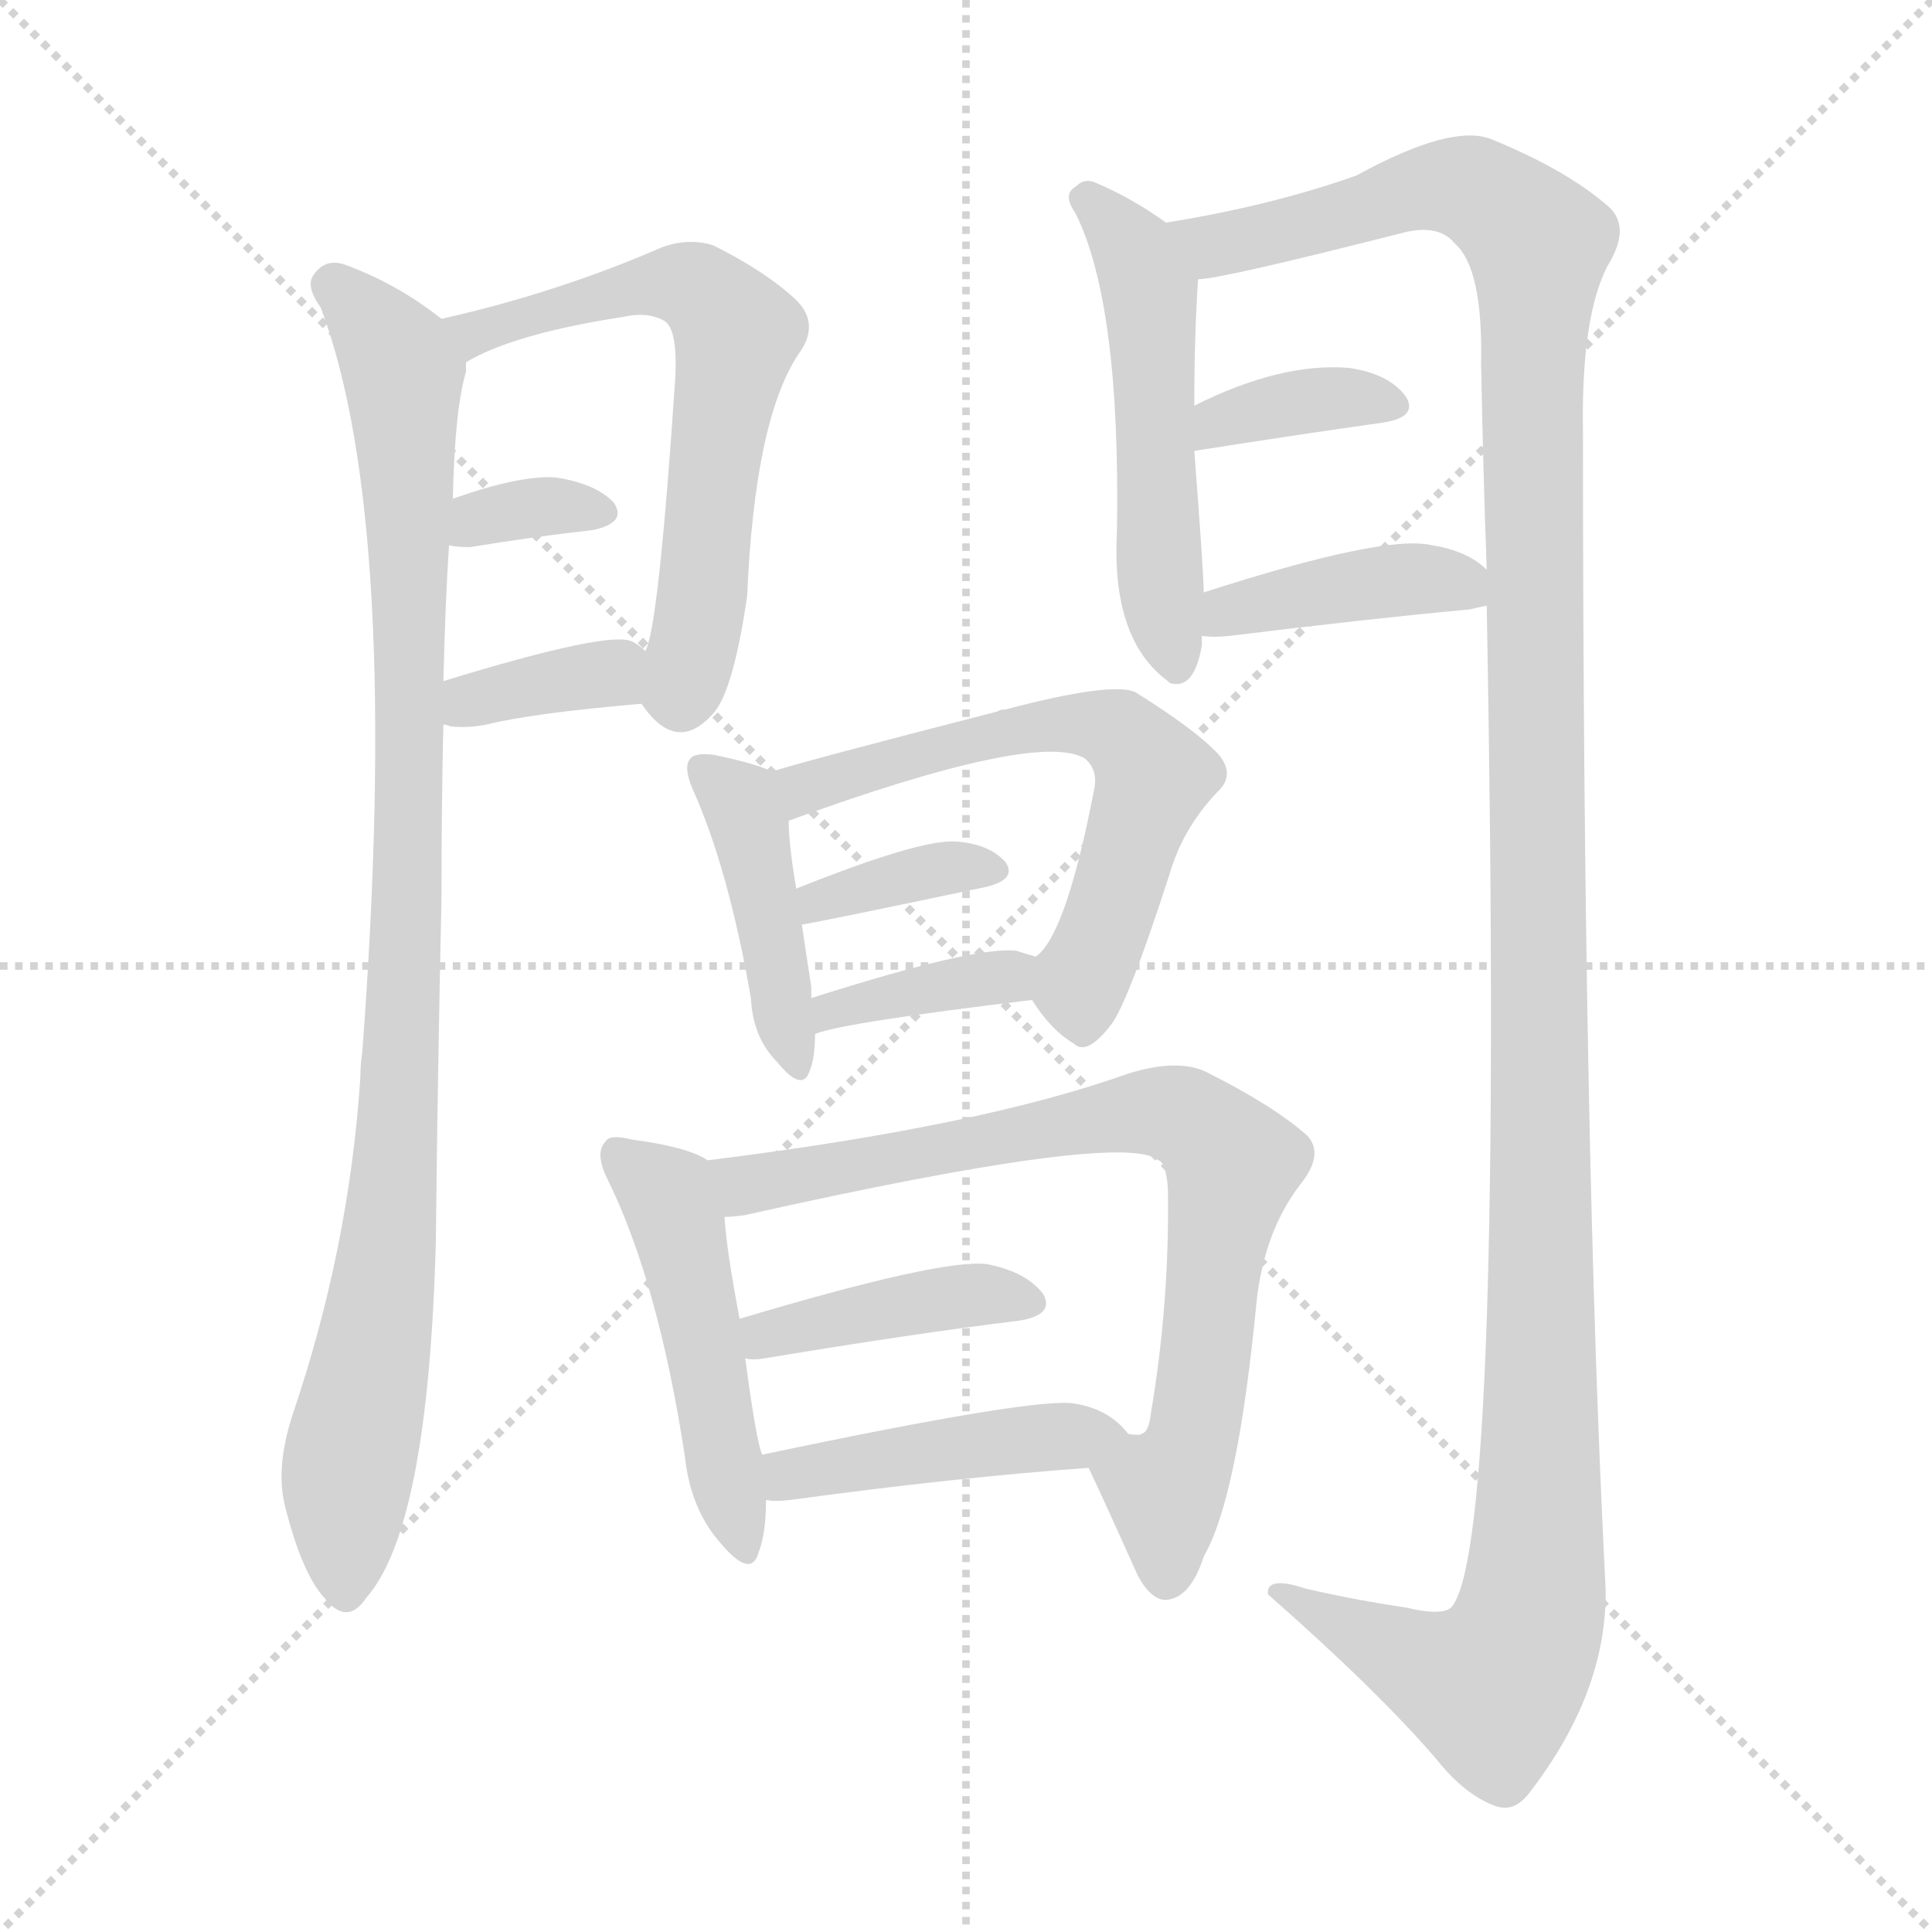
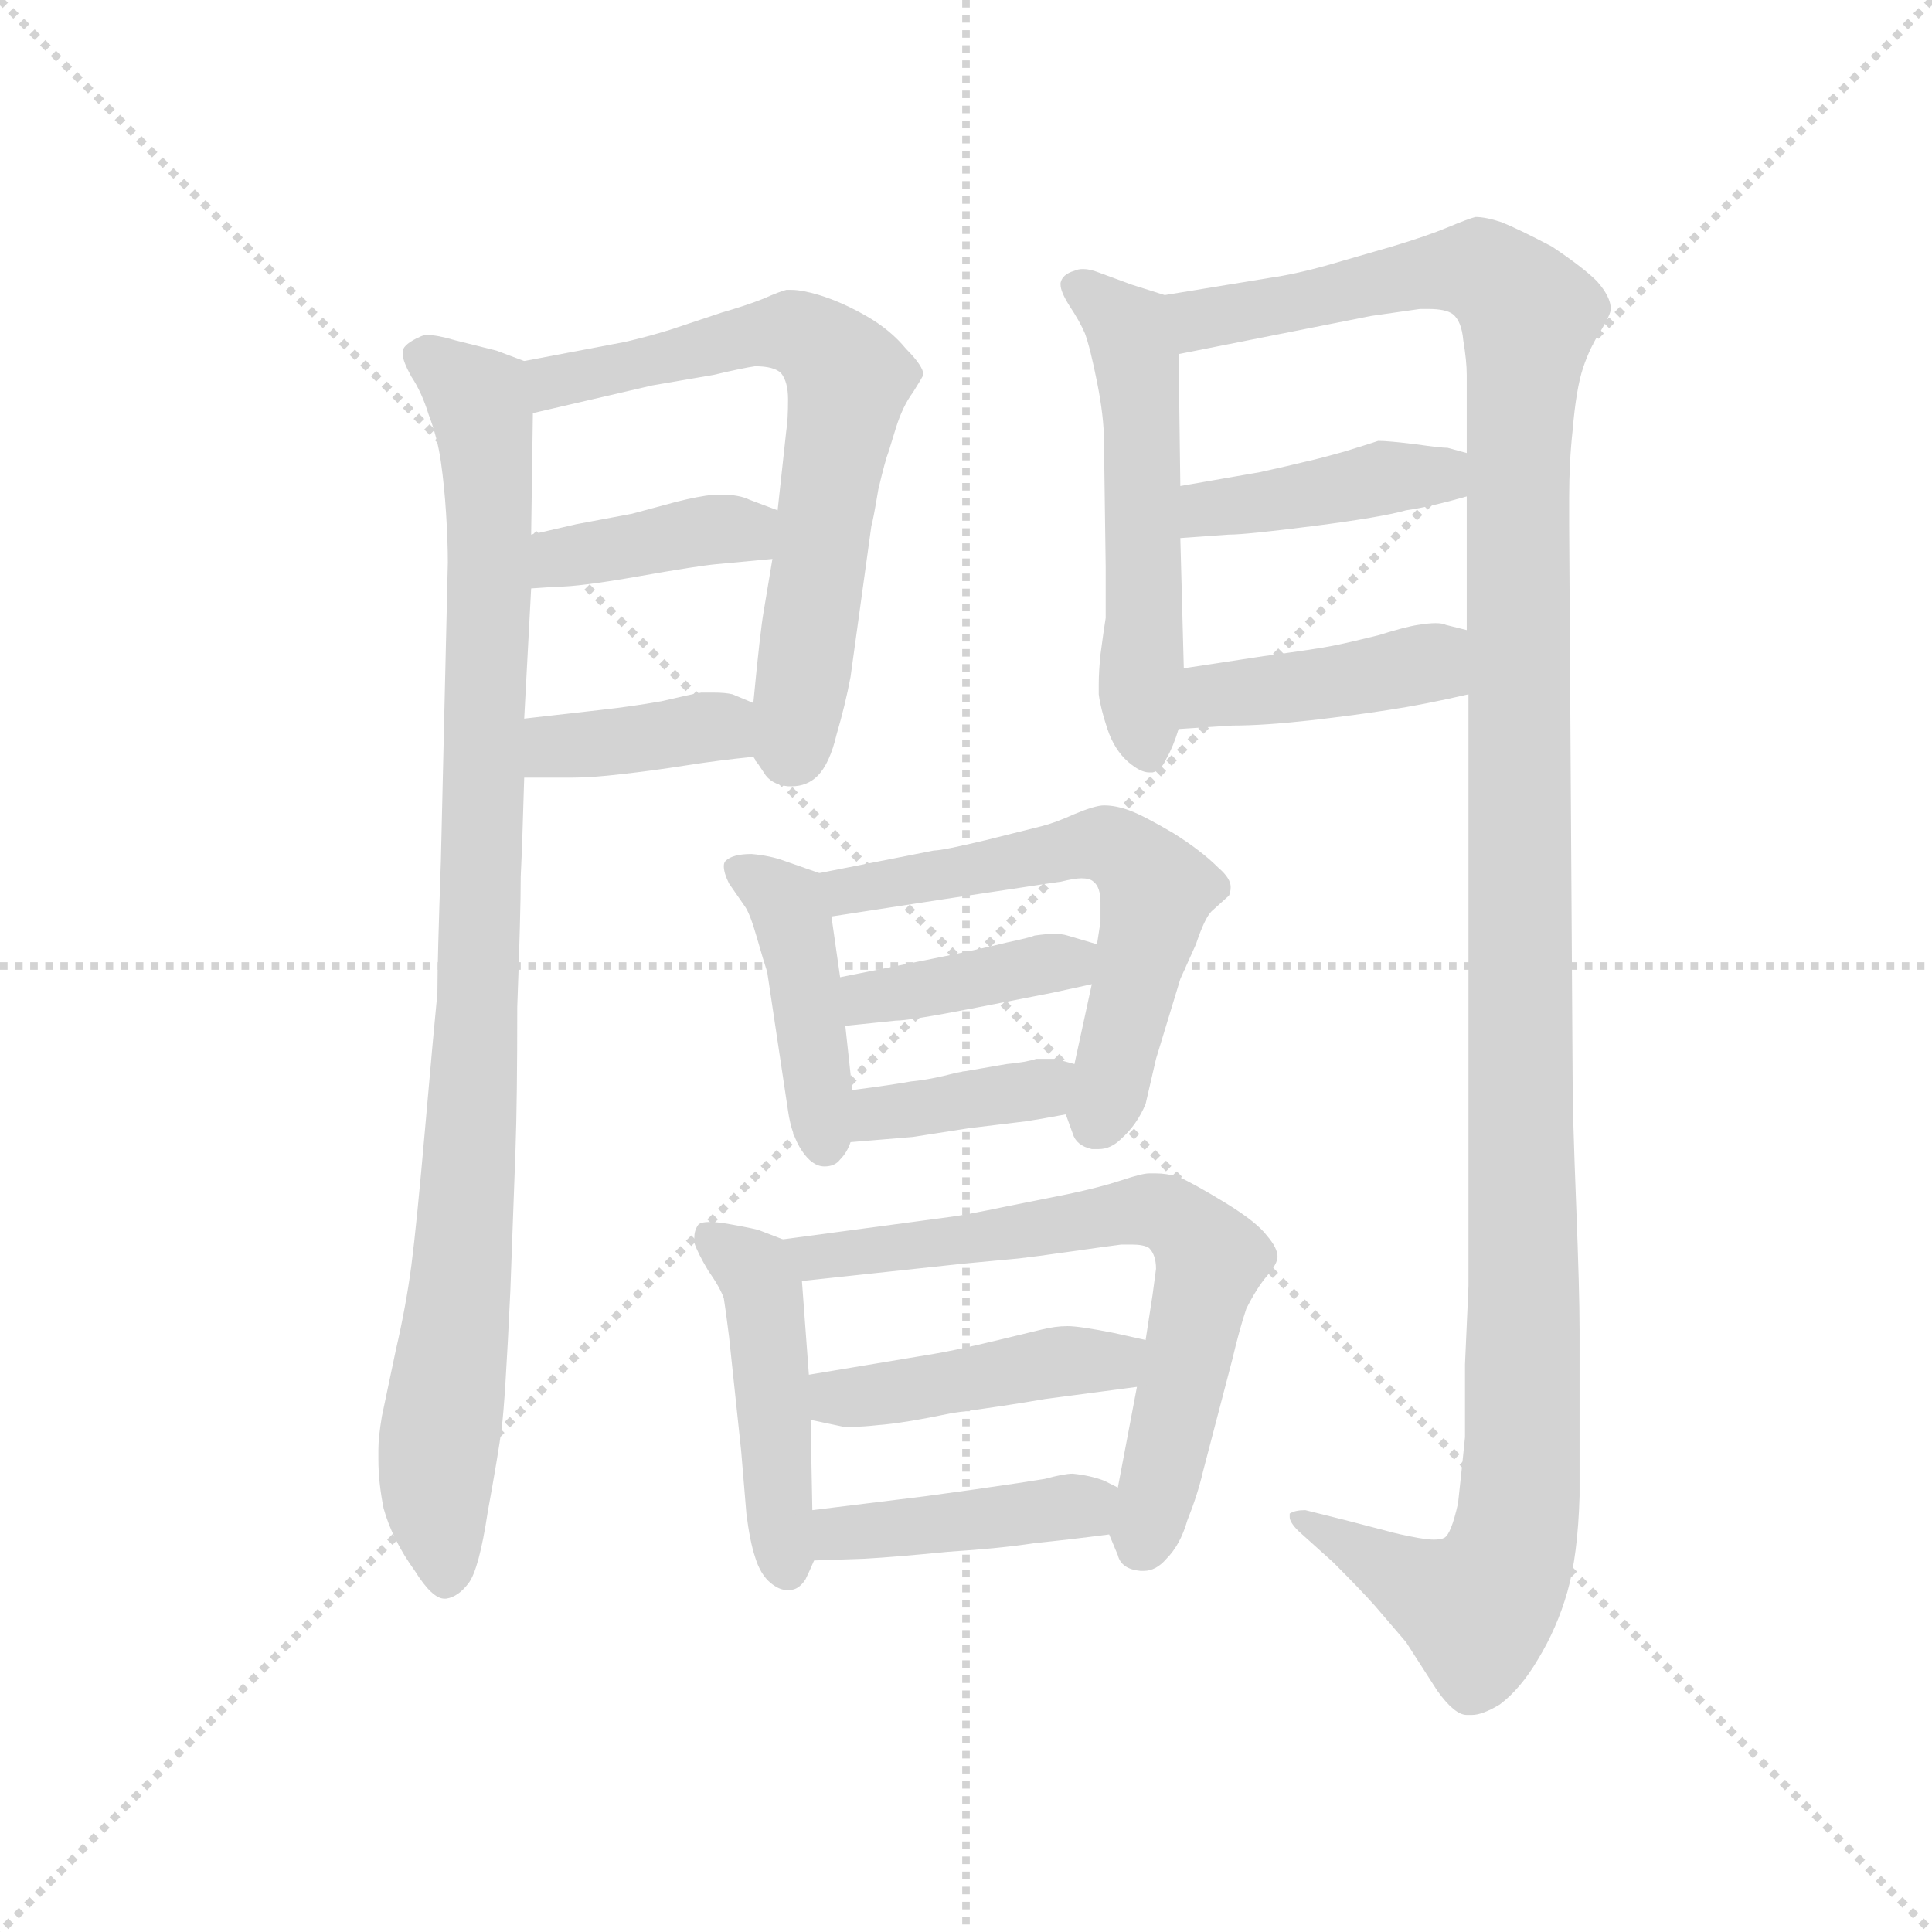
<svg xmlns="http://www.w3.org/2000/svg" version="1.1" viewBox="0 0 1024 1024">
  <g stroke="lightgray" stroke-dasharray="1,1" stroke-width="1" transform="scale(4, 4)">
    <line x1="0" y1="0" x2="256" y2="256" />
    <line x1="256" y1="0" x2="0" y2="256" />
    <line x1="128" y1="0" x2="128" y2="256" />
    <line x1="0" y1="128" x2="256" y2="128" />
  </g>
-   <g transform="scale(1, -1) translate(0, -900)">
+   <g transform="scale(0.92, -0.92) translate(60, -830)">
    <style type="text/css">
      
        @keyframes keyframes0 {
          from {
            stroke: blue;
-             stroke-dashoffset: 965;
+             stroke-dashoffset: 982;
            stroke-width: 128;
          }
          76% {
            animation-timing-function: step-end;
            stroke: blue;
            stroke-dashoffset: 0;
            stroke-width: 128;
          }
          to {
            stroke: black;
            stroke-width: 1024;
          }
        }
        #make-me-a-hanzi-animation-0 {
-           animation: keyframes0 1.035s both;
+           animation: keyframes0 1.049s both;
          animation-delay: 0s;
          animation-timing-function: linear;
        }
      
        @keyframes keyframes1 {
          from {
            stroke: blue;
-             stroke-dashoffset: 613;
-             stroke-width: 128;
-           }
-           67% {
+             stroke-dashoffset: 670;
+             stroke-width: 128;
+           }
+           69% {
            animation-timing-function: step-end;
            stroke: blue;
            stroke-dashoffset: 0;
            stroke-width: 128;
          }
          to {
            stroke: black;
            stroke-width: 1024;
          }
        }
        #make-me-a-hanzi-animation-1 {
-           animation: keyframes1 0.749s both;
-           animation-delay: 1.035s;
+           animation: keyframes1 0.795s both;
+           animation-delay: 1.049s;
          animation-timing-function: linear;
        }
      
        @keyframes keyframes2 {
          from {
            stroke: blue;
-             stroke-dashoffset: 332;
-             stroke-width: 128;
-           }
-           52% {
+             stroke-dashoffset: 390;
+             stroke-width: 128;
+           }
+           56% {
            animation-timing-function: step-end;
            stroke: blue;
            stroke-dashoffset: 0;
            stroke-width: 128;
          }
          to {
            stroke: black;
            stroke-width: 1024;
          }
        }
        #make-me-a-hanzi-animation-2 {
-           animation: keyframes2 0.52s both;
-           animation-delay: 1.784s;
+           animation: keyframes2 0.567s both;
+           animation-delay: 1.844s;
          animation-timing-function: linear;
        }
      
        @keyframes keyframes3 {
          from {
            stroke: blue;
-             stroke-dashoffset: 354;
-             stroke-width: 128;
-           }
-           54% {
+             stroke-dashoffset: 381;
+             stroke-width: 128;
+           }
+           55% {
            animation-timing-function: step-end;
            stroke: blue;
            stroke-dashoffset: 0;
            stroke-width: 128;
          }
          to {
            stroke: black;
            stroke-width: 1024;
          }
        }
        #make-me-a-hanzi-animation-3 {
-           animation: keyframes3 0.538s both;
-           animation-delay: 2.304s;
+           animation: keyframes3 0.56s both;
+           animation-delay: 2.412s;
          animation-timing-function: linear;
        }
      
        @keyframes keyframes4 {
          from {
            stroke: blue;
-             stroke-dashoffset: 518;
-             stroke-width: 128;
-           }
-           63% {
+             stroke-dashoffset: 545;
+             stroke-width: 128;
+           }
+           64% {
            animation-timing-function: step-end;
            stroke: blue;
            stroke-dashoffset: 0;
            stroke-width: 128;
          }
          to {
            stroke: black;
            stroke-width: 1024;
          }
        }
        #make-me-a-hanzi-animation-4 {
-           animation: keyframes4 0.672s both;
-           animation-delay: 2.842s;
+           animation: keyframes4 0.694s both;
+           animation-delay: 2.972s;
          animation-timing-function: linear;
        }
      
        @keyframes keyframes5 {
          from {
            stroke: blue;
-             stroke-dashoffset: 1350;
+             stroke-dashoffset: 1341;
            stroke-width: 128;
          }
          81% {
            animation-timing-function: step-end;
            stroke: blue;
            stroke-dashoffset: 0;
            stroke-width: 128;
          }
          to {
            stroke: black;
            stroke-width: 1024;
          }
        }
        #make-me-a-hanzi-animation-5 {
-           animation: keyframes5 1.349s both;
-           animation-delay: 3.514s;
+           animation: keyframes5 1.341s both;
+           animation-delay: 3.665s;
          animation-timing-function: linear;
        }
      
        @keyframes keyframes6 {
          from {
            stroke: blue;
-             stroke-dashoffset: 361;
-             stroke-width: 128;
-           }
-           54% {
+             stroke-dashoffset: 414;
+             stroke-width: 128;
+           }
+           57% {
            animation-timing-function: step-end;
            stroke: blue;
            stroke-dashoffset: 0;
            stroke-width: 128;
          }
          to {
            stroke: black;
            stroke-width: 1024;
          }
        }
        #make-me-a-hanzi-animation-6 {
-           animation: keyframes6 0.544s both;
-           animation-delay: 4.863s;
+           animation: keyframes6 0.587s both;
+           animation-delay: 5.007s;
          animation-timing-function: linear;
        }
      
        @keyframes keyframes7 {
          from {
            stroke: blue;
-             stroke-dashoffset: 402;
-             stroke-width: 128;
-           }
-           57% {
+             stroke-dashoffset: 420;
+             stroke-width: 128;
+           }
+           58% {
            animation-timing-function: step-end;
            stroke: blue;
            stroke-dashoffset: 0;
            stroke-width: 128;
          }
          to {
            stroke: black;
            stroke-width: 1024;
          }
        }
        #make-me-a-hanzi-animation-7 {
-           animation: keyframes7 0.577s both;
-           animation-delay: 5.406s;
+           animation: keyframes7 0.592s both;
+           animation-delay: 5.594s;
          animation-timing-function: linear;
        }
      
        @keyframes keyframes8 {
          from {
            stroke: blue;
-             stroke-dashoffset: 423;
+             stroke-dashoffset: 428;
            stroke-width: 128;
          }
          58% {
            animation-timing-function: step-end;
            stroke: blue;
            stroke-dashoffset: 0;
            stroke-width: 128;
          }
          to {
            stroke: black;
            stroke-width: 1024;
          }
        }
        #make-me-a-hanzi-animation-8 {
-           animation: keyframes8 0.594s both;
-           animation-delay: 5.984s;
+           animation: keyframes8 0.598s both;
+           animation-delay: 6.185s;
          animation-timing-function: linear;
        }
      
        @keyframes keyframes9 {
          from {
            stroke: blue;
-             stroke-dashoffset: 605;
+             stroke-dashoffset: 594;
            stroke-width: 128;
          }
          66% {
            animation-timing-function: step-end;
            stroke: blue;
            stroke-dashoffset: 0;
            stroke-width: 128;
          }
          to {
            stroke: black;
            stroke-width: 1024;
          }
        }
        #make-me-a-hanzi-animation-9 {
-           animation: keyframes9 0.742s both;
-           animation-delay: 6.578s;
+           animation: keyframes9 0.733s both;
+           animation-delay: 6.784s;
          animation-timing-function: linear;
        }
      
        @keyframes keyframes10 {
          from {
            stroke: blue;
-             stroke-dashoffset: 360;
-             stroke-width: 128;
-           }
-           54% {
+             stroke-dashoffset: 395;
+             stroke-width: 128;
+           }
+           56% {
            animation-timing-function: step-end;
            stroke: blue;
            stroke-dashoffset: 0;
            stroke-width: 128;
          }
          to {
            stroke: black;
            stroke-width: 1024;
          }
        }
        #make-me-a-hanzi-animation-10 {
-           animation: keyframes10 0.543s both;
-           animation-delay: 7.32s;
+           animation: keyframes10 0.571s both;
+           animation-delay: 7.517s;
          animation-timing-function: linear;
        }
      
        @keyframes keyframes11 {
          from {
            stroke: blue;
-             stroke-dashoffset: 373;
+             stroke-dashoffset: 378;
            stroke-width: 128;
          }
          55% {
            animation-timing-function: step-end;
            stroke: blue;
            stroke-dashoffset: 0;
            stroke-width: 128;
          }
          to {
            stroke: black;
            stroke-width: 1024;
          }
        }
        #make-me-a-hanzi-animation-11 {
-           animation: keyframes11 0.554s both;
-           animation-delay: 7.863s;
+           animation: keyframes11 0.558s both;
+           animation-delay: 8.089s;
          animation-timing-function: linear;
        }
      
        @keyframes keyframes12 {
          from {
            stroke: blue;
-             stroke-dashoffset: 478;
-             stroke-width: 128;
-           }
-           61% {
+             stroke-dashoffset: 465;
+             stroke-width: 128;
+           }
+           60% {
            animation-timing-function: step-end;
            stroke: blue;
            stroke-dashoffset: 0;
            stroke-width: 128;
          }
          to {
            stroke: black;
            stroke-width: 1024;
          }
        }
        #make-me-a-hanzi-animation-12 {
-           animation: keyframes12 0.639s both;
-           animation-delay: 8.417s;
+           animation: keyframes12 0.628s both;
+           animation-delay: 8.646s;
          animation-timing-function: linear;
        }
      
        @keyframes keyframes13 {
          from {
            stroke: blue;
-             stroke-dashoffset: 763;
-             stroke-width: 128;
-           }
-           71% {
+             stroke-dashoffset: 679;
+             stroke-width: 128;
+           }
+           69% {
            animation-timing-function: step-end;
            stroke: blue;
            stroke-dashoffset: 0;
            stroke-width: 128;
          }
          to {
            stroke: black;
            stroke-width: 1024;
          }
        }
        #make-me-a-hanzi-animation-13 {
-           animation: keyframes13 0.871s both;
-           animation-delay: 9.056s;
+           animation: keyframes13 0.803s both;
+           animation-delay: 9.275s;
          animation-timing-function: linear;
        }
      
        @keyframes keyframes14 {
          from {
            stroke: blue;
-             stroke-dashoffset: 406;
-             stroke-width: 128;
-           }
-           57% {
+             stroke-dashoffset: 441;
+             stroke-width: 128;
+           }
+           59% {
            animation-timing-function: step-end;
            stroke: blue;
            stroke-dashoffset: 0;
            stroke-width: 128;
          }
          to {
            stroke: black;
            stroke-width: 1024;
          }
        }
        #make-me-a-hanzi-animation-14 {
-           animation: keyframes14 0.58s both;
-           animation-delay: 9.927s;
+           animation: keyframes14 0.609s both;
+           animation-delay: 10.077s;
          animation-timing-function: linear;
        }
      
        @keyframes keyframes15 {
          from {
            stroke: blue;
-             stroke-dashoffset: 438;
-             stroke-width: 128;
-           }
-           59% {
+             stroke-dashoffset: 421;
+             stroke-width: 128;
+           }
+           58% {
            animation-timing-function: step-end;
            stroke: blue;
            stroke-dashoffset: 0;
            stroke-width: 128;
          }
          to {
            stroke: black;
            stroke-width: 1024;
          }
        }
        #make-me-a-hanzi-animation-15 {
-           animation: keyframes15 0.606s both;
-           animation-delay: 10.507s;
+           animation: keyframes15 0.593s both;
+           animation-delay: 10.686s;
          animation-timing-function: linear;
        }
      
    </style>
-     <path d="M 234 731 Q 210 750 182 760 Q 172 763 166 754 Q 162 748 170 737 Q 213 623 192 342 Q 191 336 191 329 Q 185 238 155 150 Q 146 122 151 102 Q 160 66 172 53 Q 184 38 194 53 Q 227 90 231 242 Q 232 333 234 424 Q 234 475 235 516 L 235 539 Q 236 581 238 611 L 240 635 Q 241 683 247 703 Q 247 706 247 708 C 249 721 249 721 234 731 Z" fill="lightgray" />
-     <path d="M 340 527 Q 359 499 379 523 Q 389 536 396 584 Q 400 677 423 712 Q 435 728 422 741 Q 406 756 378 770 Q 365 774 351 769 Q 296 745 234 731 C 205 724 220 694 247 708 Q 272 723 330 732 Q 343 735 352 730 Q 359 726 358 701 Q 349 566 342 555 C 336 532 336 532 340 527 Z" fill="lightgray" />
-     <path d="M 238 611 Q 242 610 249 610 Q 286 616 314 619 Q 333 623 325 634 Q 315 644 294 647 Q 275 648 241 636 Q 240 636 240 635 C 214 619 209 616 238 611 Z" fill="lightgray" />
-     <path d="M 235 516 Q 236 516 239 515 Q 248 514 258 516 Q 282 522 340 527 C 370 530 365 536 342 555 Q 339 558 335 560 Q 323 566 235 539 C 206 530 206 523 235 516 Z" fill="lightgray" />
-     <path d="M 618 782 Q 600 795 581 803 Q 575 806 570 801 Q 563 797 570 787 Q 594 739 592 618 Q 589 561 619 539 L 620 538 Q 633 534 637 558 Q 637 561 637 563 L 638 586 Q 638 596 633 661 L 633 685 Q 633 722 635 752 C 636 770 636 770 618 782 Z" fill="lightgray" />
-     <path d="M 788 579 Q 797 87 770 49 Q 766 43 745 48 Q 718 52 692 58 Q 671 65 672 55 Q 730 4 761 -32 Q 776 -51 792 -57 Q 802 -61 810 -51 Q 852 3 851 58 Q 839 292 839 671 Q 838 732 852 759 Q 865 780 852 791 Q 830 810 791 826 Q 770 835 719 807 Q 674 791 618 782 C 589 777 606 746 635 752 Q 647 752 745 777 Q 763 781 771 771 Q 786 758 785 708 Q 786 653 788 598 L 788 579 Z" fill="lightgray" />
-     <path d="M 633 661 Q 690 670 733 676 Q 752 679 745 690 Q 736 702 715 705 Q 679 708 633 685 C 606 672 603 656 633 661 Z" fill="lightgray" />
-     <path d="M 637 563 Q 643 562 652 563 Q 725 572 779 577 Q 783 578 788 579 C 806 583 806 583 788 598 Q 778 608 759 611 Q 734 617 638 586 C 609 577 607 566 637 563 Z" fill="lightgray" />
-     <path d="M 409 491 Q 402 495 378 500 Q 368 501 366 498 Q 362 494 367 482 Q 386 440 398 371 Q 399 350 412 337 Q 425 321 429 332 Q 432 339 432 352 L 430 371 L 430 377 Q 427 396 425 410 L 422 429 Q 418 453 418 465 C 417 487 417 487 409 491 Z" fill="lightgray" />
-     <path d="M 547 370 Q 557 354 569 347 Q 576 340 589 357 Q 598 369 620 437 Q 627 461 645 480 Q 655 489 646 500 Q 634 513 602 533 Q 590 539 533 524 Q 530 524 529 523 Q 424 496 409 491 C 380 482 390 455 418 465 Q 550 513 575 498 Q 582 492 580 482 Q 565 404 549 393 C 539 381 539 381 547 370 Z" fill="lightgray" />
-     <path d="M 425 410 Q 428 410 523 430 Q 539 434 533 443 Q 524 453 506 454 Q 487 455 422 429 C 394 418 395 405 425 410 Z" fill="lightgray" />
-     <path d="M 432 352 Q 447 358 547 370 C 577 374 578 385 549 393 Q 545 394 539 396 Q 518 399 430 371 C 401 362 403 343 432 352 Z" fill="lightgray" />
-     <path d="M 375 285 Q 365 292 335 296 Q 323 299 321 295 Q 315 289 322 275 Q 349 220 363 128 Q 366 100 382 82 Q 398 63 402 77 Q 406 87 406 105 L 404 129 Q 401 135 395 180 L 392 201 Q 385 238 384 255 C 382 281 382 281 375 285 Z" fill="lightgray" />
-     <path d="M 577 122 Q 586 103 603 65 Q 610 52 618 52 Q 631 53 638 75 Q 656 106 666 210 Q 670 247 689 272 Q 702 288 693 298 Q 675 314 639 332 Q 624 339 598 331 Q 520 303 375 285 C 345 281 354 251 384 255 Q 388 255 395 256 Q 596 301 614 285 Q 618 284 619 270 Q 620 210 610 151 Q 609 141 605 140 Q 604 139 598 140 C 576 125 576 125 577 122 Z" fill="lightgray" />
-     <path d="M 395 180 Q 399 179 405 180 Q 483 193 540 200 Q 559 203 553 214 Q 544 226 523 230 Q 499 233 392 201 C 363 192 365 183 395 180 Z" fill="lightgray" />
-     <path d="M 406 105 Q 410 104 419 105 Q 507 117 577 122 C 607 124 612 125 598 140 Q 588 153 570 156 Q 551 160 404 129 C 375 123 376 107 406 105 Z" fill="lightgray" />
+     <path d="M 242 622 L 226 628 L 202 634 Q 192 637 186 637 Q 184 637 182 636 Q 173 632 172 628 L 172 626 Q 172 622 177 613 Q 183 604 187 591 Q 192 578 194 564 Q 196 550 197 534 Q 198 518 198 506 L 194 334 Q 192 277 192 258 Q 190 238 185 181 Q 180 124 177 101 Q 174 78 168 52 L 160 14 Q 158 2 158 -5 L 158 -11 Q 158 -24 161 -39 Q 166 -57 179 -75 Q 189 -91 196 -91 L 197 -91 Q 204 -90 210 -82 Q 216 -74 221 -41 Q 227 -8 229 7 Q 231 22 234 86 L 237 168 Q 238 196 238 250 Q 240 304 240 325 Q 241 346 242 382 L 242 416 L 246 491 L 246 522 L 247 592 C 247 620 247 620 242 622 Z" fill="lightgray" />
+     <path d="M 374 394 L 380 385 Q 384 378 394 377 L 396 377 Q 405 377 411 383 Q 418 390 422 407 Q 427 424 430 440 L 442 527 Q 443 530 446 548 Q 450 565 452 570 L 456 583 Q 460 596 466 604 Q 471 612 472 614 Q 472 619 462 629 Q 453 640 439 648 Q 425 656 412 660 Q 402 663 396 663 L 393 663 Q 389 662 380 658 Q 370 654 356 650 L 326 640 Q 313 636 300 633 L 242 622 C 213 616 218 585 247 592 L 316 608 L 351 614 Q 368 618 375 619 Q 386 619 390 615 Q 394 610 394 600 Q 394 588 393 582 L 388 536 L 385 508 L 380 478 Q 378 467 374 425 C 371 398 371 398 374 394 Z" fill="lightgray" />
+     <path d="M 246 491 L 261 492 Q 274 492 308 498 Q 342 504 353 505 L 385 508 C 415 511 416 525 388 536 L 372 542 Q 366 545 356 545 L 351 545 Q 342 544 330 541 L 304 534 L 272 528 L 246 522 C 217 515 216 489 246 491 Z" fill="lightgray" />
+     <path d="M 242 382 L 270 382 Q 281 382 298 384 Q 316 386 335 389 Q 354 392 374 394 C 404 397 402 413 374 425 L 362 430 Q 358 431 351 431 L 344 431 Q 338 430 321 426 Q 304 423 286 421 L 242 416 C 212 413 212 382 242 382 Z" fill="lightgray" />
+     <path d="M 611 660 L 592 666 L 573 673 Q 568 675 564 675 Q 561 675 559 674 Q 552 672 551 667 L 551 666 Q 551 662 556 654 Q 562 645 565 638 Q 568 630 572 610 Q 576 590 576 576 L 577 503 L 577 474 Q 576 468 574 453 Q 573 443 573 436 L 573 430 Q 574 422 578 410 Q 582 398 590 391 Q 597 385 602 385 L 604 385 Q 609 386 612 393 Q 616 400 619 410 L 622 445 L 620 520 L 620 550 L 619 626 C 619 656 619 658 611 660 Z" fill="lightgray" />
+     <path d="M 786 430 L 786 89 L 784 44 L 784 2 Q 782 -18 780 -36 Q 776 -54 772 -56 Q 770 -57 766 -57 Q 763 -57 757 -56 Q 746 -54 739 -52 L 716 -46 L 692 -40 Q 686 -40 683 -42 L 683 -44 Q 683 -47 688 -52 L 708 -70 Q 724 -86 732 -95 L 750 -116 L 768 -144 Q 778 -158 785 -158 L 788 -158 Q 794 -158 804 -152 Q 816 -143 826 -126 Q 837 -108 843 -87 Q 849 -66 850 -32 L 850 64 Q 850 86 848 137 Q 846 188 846 208 L 844 528 L 844 543 Q 844 564 846 582 Q 848 606 852 618 Q 856 630 862 639 Q 868 649 868 652 Q 868 659 860 668 Q 852 676 834 688 Q 815 698 805 702 Q 796 705 790 705 Q 786 704 774 699 Q 762 694 742 688 L 704 677 Q 686 672 672 670 L 611 660 C 581 655 590 620 619 626 L 730 648 L 758 652 L 763 652 Q 773 652 777 649 Q 782 645 783 634 Q 785 622 785 614 L 785 569 L 785 544 L 785 467 L 786 430 Z" fill="lightgray" />
+     <path d="M 620 520 L 648 522 Q 658 522 697 527 Q 736 532 750 536 Q 764 538 785 544 C 814 552 814 561 785 569 L 774 572 Q 770 572 756 574 Q 740 576 734 576 Q 728 574 715 570 Q 701 566 692 564 Q 684 562 666 558 L 620 550 C 590 545 590 518 620 520 Z" fill="lightgray" />
+     <path d="M 619 410 L 650 412 Q 668 412 695 415 Q 721 418 740 421 Q 760 424 786 430 C 815 437 814 460 785 467 L 773 470 Q 771 471 767 471 Q 763 471 757 470 Q 750 469 734 464 Q 718 460 708 458 Q 698 456 668 452 L 622 445 C 592 440 589 408 619 410 Z" fill="lightgray" />
+     <path d="M 412 327 L 392 334 Q 384 337 373 338 Q 362 338 358 334 Q 357 333 357 331 Q 357 327 360 321 L 369 308 Q 372 304 376 290 Q 380 276 382 270 L 394 190 Q 396 176 402 167 Q 408 158 415 158 Q 421 158 424 162 Q 428 166 430 172 L 431 202 L 427 239 L 424 267 L 419 302 C 416 326 416 326 412 327 Z" fill="lightgray" />
+     <path d="M 554 188 L 558 177 Q 560 170 569 168 L 573 168 Q 580 168 586 174 Q 595 182 600 194 L 606 220 L 620 266 L 629 286 Q 634 301 638 305 L 648 314 Q 649 316 649 319 Q 649 324 642 330 Q 632 340 616 350 Q 599 360 591 363 Q 583 366 576 366 Q 571 366 559 361 Q 548 356 540 354 L 508 346 Q 483 340 478 340 L 412 327 C 383 321 389 297 419 302 L 484 312 L 524 318 Q 550 322 551 322 Q 559 324 563 324 Q 568 324 570 322 Q 574 319 574 310 L 574 299 L 572 286 L 569 263 L 559 217 C 553 190 553 190 554 188 Z" fill="lightgray" />
+     <path d="M 572 286 L 555 291 Q 552 292 547 292 Q 543 292 536 291 Q 534 290 520 287 Q 504 283 474 277 L 424 267 C 395 261 397 236 427 239 L 456 242 Q 464 242 500 249 L 546 258 L 569 263 C 598 269 601 278 572 286 Z" fill="lightgray" />
+     <path d="M 430 172 L 466 175 L 498 180 L 531 184 Q 538 185 554 188 C 583 193 588 209 559 217 L 548 220 L 537 220 Q 531 218 520 217 L 491 212 Q 476 208 465 207 Q 454 205 431 202 C 401 198 400 170 430 172 Z" fill="lightgray" />
+     <path d="M 391 116 L 378 121 Q 376 122 359 125 Q 353 126 349 126 Q 343 126 342 124 Q 340 121 340 117 L 340 114 Q 342 108 348 98 Q 355 88 357 82 Q 358 76 360 60 L 367 -6 L 370 -42 Q 372 -58 375 -67 Q 378 -77 384 -82 Q 389 -86 393 -86 L 395 -86 Q 400 -86 404 -80 Q 406 -76 409 -69 L 408 -40 L 407 12 L 406 38 L 402 92 C 400 112 400 112 391 116 Z" fill="lightgray" />
+     <path d="M 579 -54 L 584 -66 Q 586 -74 597 -75 L 599 -75 Q 606 -75 612 -68 Q 620 -60 624 -46 Q 630 -31 633 -18 L 650 47 Q 654 64 658 76 Q 664 88 670 95 Q 676 102 676 106 Q 676 111 670 118 Q 664 126 646 137 Q 628 148 619 152 Q 612 154 606 154 L 602 154 Q 598 154 586 150 Q 574 146 555 142 L 520 135 Q 496 130 488 129 L 391 116 C 361 112 372 89 402 92 L 495 102 Q 517 104 527 105 Q 536 106 557 109 Q 578 112 586 113 L 592 113 Q 599 113 602 111 Q 606 107 606 99 L 604 84 L 600 58 L 595 31 L 584 -27 C 579 -54 579 -54 579 -54 Z" fill="lightgray" />
+     <path d="M 600 58 L 582 62 Q 562 66 555 66 Q 548 66 540 64 L 511 57 Q 490 52 478 50 L 406 38 C 376 33 378 18 407 12 L 426 8 L 431 8 Q 437 8 446 9 Q 460 10 489 16 Q 519 20 542 24 L 595 31 C 625 35 629 51 600 58 Z" fill="lightgray" />
+     <path d="M 409 -69 L 438 -68 Q 456 -67 486 -64 Q 517 -62 536 -59 Q 556 -57 579 -54 C 609 -50 611 -40 584 -27 L 576 -23 Q 568 -20 558 -19 Q 553 -19 542 -22 Q 530 -24 502 -28 L 473 -32 L 408 -40 C 378 -44 379 -70 409 -69 Z" fill="lightgray" />
    <clipPath id="make-me-a-hanzi-clip-0">
-       <path d="M 234 731 Q 210 750 182 760 Q 172 763 166 754 Q 162 748 170 737 Q 213 623 192 342 Q 191 336 191 329 Q 185 238 155 150 Q 146 122 151 102 Q 160 66 172 53 Q 184 38 194 53 Q 227 90 231 242 Q 232 333 234 424 Q 234 475 235 516 L 235 539 Q 236 581 238 611 L 240 635 Q 241 683 247 703 Q 247 706 247 708 C 249 721 249 721 234 731 Z" />
-     </clipPath>
-     <path clip-path="url(#make-me-a-hanzi-clip-0)" d="M 176 749 L 194 734 L 214 702 L 217 619 L 211 295 L 206 232 L 184 118 L 183 57" fill="none" id="make-me-a-hanzi-animation-0" stroke-dasharray="837 1674" stroke-linecap="round" />
+       <path d="M 242 622 L 226 628 L 202 634 Q 192 637 186 637 Q 184 637 182 636 Q 173 632 172 628 L 172 626 Q 172 622 177 613 Q 183 604 187 591 Q 192 578 194 564 Q 196 550 197 534 Q 198 518 198 506 L 194 334 Q 192 277 192 258 Q 190 238 185 181 Q 180 124 177 101 Q 174 78 168 52 L 160 14 Q 158 2 158 -5 L 158 -11 Q 158 -24 161 -39 Q 166 -57 179 -75 Q 189 -91 196 -91 L 197 -91 Q 204 -90 210 -82 Q 216 -74 221 -41 Q 227 -8 229 7 Q 231 22 234 86 L 237 168 Q 238 196 238 250 Q 240 304 240 325 Q 241 346 242 382 L 242 416 L 246 491 L 246 522 L 247 592 C 247 620 247 620 242 622 Z" />
+     </clipPath>
+     <path clip-path="url(#make-me-a-hanzi-clip-0)" d="M 181 627 L 215 600 L 222 513 L 211 162 L 191 -16 L 197 -81" fill="none" id="make-me-a-hanzi-animation-0" stroke-dasharray="854 1708" stroke-linecap="round" />
    <clipPath id="make-me-a-hanzi-clip-1">
-       <path d="M 340 527 Q 359 499 379 523 Q 389 536 396 584 Q 400 677 423 712 Q 435 728 422 741 Q 406 756 378 770 Q 365 774 351 769 Q 296 745 234 731 C 205 724 220 694 247 708 Q 272 723 330 732 Q 343 735 352 730 Q 359 726 358 701 Q 349 566 342 555 C 336 532 336 532 340 527 Z" />
-     </clipPath>
-     <path clip-path="url(#make-me-a-hanzi-clip-1)" d="M 243 728 L 251 723 L 362 750 L 391 723 L 378 662 L 371 575 L 359 533" fill="none" id="make-me-a-hanzi-animation-1" stroke-dasharray="485 970" stroke-linecap="round" />
+       <path d="M 374 394 L 380 385 Q 384 378 394 377 L 396 377 Q 405 377 411 383 Q 418 390 422 407 Q 427 424 430 440 L 442 527 Q 443 530 446 548 Q 450 565 452 570 L 456 583 Q 460 596 466 604 Q 471 612 472 614 Q 472 619 462 629 Q 453 640 439 648 Q 425 656 412 660 Q 402 663 396 663 L 393 663 Q 389 662 380 658 Q 370 654 356 650 L 326 640 Q 313 636 300 633 L 242 622 C 213 616 218 585 247 592 L 316 608 L 351 614 Q 368 618 375 619 Q 386 619 390 615 Q 394 610 394 600 Q 394 588 393 582 L 388 536 L 385 508 L 380 478 Q 378 467 374 425 C 371 398 371 398 374 394 Z" />
+     </clipPath>
+     <path clip-path="url(#make-me-a-hanzi-clip-1)" d="M 252 601 L 266 612 L 397 639 L 410 633 L 428 612 L 394 394" fill="none" id="make-me-a-hanzi-animation-1" stroke-dasharray="542 1084" stroke-linecap="round" />
    <clipPath id="make-me-a-hanzi-clip-2">
-       <path d="M 238 611 Q 242 610 249 610 Q 286 616 314 619 Q 333 623 325 634 Q 315 644 294 647 Q 275 648 241 636 Q 240 636 240 635 C 214 619 209 616 238 611 Z" />
-     </clipPath>
-     <path clip-path="url(#make-me-a-hanzi-clip-2)" d="M 244 617 L 280 631 L 317 628" fill="none" id="make-me-a-hanzi-animation-2" stroke-dasharray="204 408" stroke-linecap="round" />
+       <path d="M 246 491 L 261 492 Q 274 492 308 498 Q 342 504 353 505 L 385 508 C 415 511 416 525 388 536 L 372 542 Q 366 545 356 545 L 351 545 Q 342 544 330 541 L 304 534 L 272 528 L 246 522 C 217 515 216 489 246 491 Z" />
+     </clipPath>
+     <path clip-path="url(#make-me-a-hanzi-clip-2)" d="M 253 499 L 263 509 L 381 530" fill="none" id="make-me-a-hanzi-animation-2" stroke-dasharray="262 524" stroke-linecap="round" />
    <clipPath id="make-me-a-hanzi-clip-3">
-       <path d="M 235 516 Q 236 516 239 515 Q 248 514 258 516 Q 282 522 340 527 C 370 530 365 536 342 555 Q 339 558 335 560 Q 323 566 235 539 C 206 530 206 523 235 516 Z" />
-     </clipPath>
-     <path clip-path="url(#make-me-a-hanzi-clip-3)" d="M 239 522 L 251 531 L 332 549" fill="none" id="make-me-a-hanzi-animation-3" stroke-dasharray="226 452" stroke-linecap="round" />
+       <path d="M 242 382 L 270 382 Q 281 382 298 384 Q 316 386 335 389 Q 354 392 374 394 C 404 397 402 413 374 425 L 362 430 Q 358 431 351 431 L 344 431 Q 338 430 321 426 Q 304 423 286 421 L 242 416 C 212 413 212 382 242 382 Z" />
+     </clipPath>
+     <path clip-path="url(#make-me-a-hanzi-clip-3)" d="M 249 388 L 258 399 L 344 411 L 366 402" fill="none" id="make-me-a-hanzi-animation-3" stroke-dasharray="253 506" stroke-linecap="round" />
    <clipPath id="make-me-a-hanzi-clip-4">
-       <path d="M 618 782 Q 600 795 581 803 Q 575 806 570 801 Q 563 797 570 787 Q 594 739 592 618 Q 589 561 619 539 L 620 538 Q 633 534 637 558 Q 637 561 637 563 L 638 586 Q 638 596 633 661 L 633 685 Q 633 722 635 752 C 636 770 636 770 618 782 Z" />
-     </clipPath>
-     <path clip-path="url(#make-me-a-hanzi-clip-4)" d="M 577 794 L 601 766 L 609 746 L 615 594 L 624 543" fill="none" id="make-me-a-hanzi-animation-4" stroke-dasharray="390 780" stroke-linecap="round" />
+       <path d="M 611 660 L 592 666 L 573 673 Q 568 675 564 675 Q 561 675 559 674 Q 552 672 551 667 L 551 666 Q 551 662 556 654 Q 562 645 565 638 Q 568 630 572 610 Q 576 590 576 576 L 577 503 L 577 474 Q 576 468 574 453 Q 573 443 573 436 L 573 430 Q 574 422 578 410 Q 582 398 590 391 Q 597 385 602 385 L 604 385 Q 609 386 612 393 Q 616 400 619 410 L 622 445 L 620 520 L 620 550 L 619 626 C 619 656 619 658 611 660 Z" />
+     </clipPath>
+     <path clip-path="url(#make-me-a-hanzi-clip-4)" d="M 559 667 L 590 641 L 595 618 L 597 422 L 603 394" fill="none" id="make-me-a-hanzi-animation-4" stroke-dasharray="417 834" stroke-linecap="round" />
    <clipPath id="make-me-a-hanzi-clip-5">
-       <path d="M 788 579 Q 797 87 770 49 Q 766 43 745 48 Q 718 52 692 58 Q 671 65 672 55 Q 730 4 761 -32 Q 776 -51 792 -57 Q 802 -61 810 -51 Q 852 3 851 58 Q 839 292 839 671 Q 838 732 852 759 Q 865 780 852 791 Q 830 810 791 826 Q 770 835 719 807 Q 674 791 618 782 C 589 777 606 746 635 752 Q 647 752 745 777 Q 763 781 771 771 Q 786 758 785 708 Q 786 653 788 598 L 788 579 Z" />
-     </clipPath>
-     <path clip-path="url(#make-me-a-hanzi-clip-5)" d="M 626 780 L 648 771 L 768 802 L 799 788 L 816 769 L 812 537 L 817 222 L 811 42 L 791 6 L 761 14 L 682 52" fill="none" id="make-me-a-hanzi-animation-5" stroke-dasharray="1222 2444" stroke-linecap="round" />
+       <path d="M 786 430 L 786 89 L 784 44 L 784 2 Q 782 -18 780 -36 Q 776 -54 772 -56 Q 770 -57 766 -57 Q 763 -57 757 -56 Q 746 -54 739 -52 L 716 -46 L 692 -40 Q 686 -40 683 -42 L 683 -44 Q 683 -47 688 -52 L 708 -70 Q 724 -86 732 -95 L 750 -116 L 768 -144 Q 778 -158 785 -158 L 788 -158 Q 794 -158 804 -152 Q 816 -143 826 -126 Q 837 -108 843 -87 Q 849 -66 850 -32 L 850 64 Q 850 86 848 137 Q 846 188 846 208 L 844 528 L 844 543 Q 844 564 846 582 Q 848 606 852 618 Q 856 630 862 639 Q 868 649 868 652 Q 868 659 860 668 Q 852 676 834 688 Q 815 698 805 702 Q 796 705 790 705 Q 786 704 774 699 Q 762 694 742 688 L 704 677 Q 686 672 672 670 L 611 660 C 581 655 590 620 619 626 L 730 648 L 758 652 L 763 652 Q 773 652 777 649 Q 782 645 783 634 Q 785 622 785 614 L 785 569 L 785 544 L 785 467 L 786 430 Z" />
+     </clipPath>
+     <path clip-path="url(#make-me-a-hanzi-clip-5)" d="M 619 656 L 631 646 L 789 675 L 821 647 L 815 577 L 818 57 L 813 -53 L 803 -81 L 790 -97 L 688 -43" fill="none" id="make-me-a-hanzi-animation-5" stroke-dasharray="1213 2426" stroke-linecap="round" />
    <clipPath id="make-me-a-hanzi-clip-6">
-       <path d="M 633 661 Q 690 670 733 676 Q 752 679 745 690 Q 736 702 715 705 Q 679 708 633 685 C 606 672 603 656 633 661 Z" />
-     </clipPath>
-     <path clip-path="url(#make-me-a-hanzi-clip-6)" d="M 640 667 L 647 678 L 674 684 L 718 690 L 737 685" fill="none" id="make-me-a-hanzi-animation-6" stroke-dasharray="233 466" stroke-linecap="round" />
+       <path d="M 620 520 L 648 522 Q 658 522 697 527 Q 736 532 750 536 Q 764 538 785 544 C 814 552 814 561 785 569 L 774 572 Q 770 572 756 574 Q 740 576 734 576 Q 728 574 715 570 Q 701 566 692 564 Q 684 562 666 558 L 620 550 C 590 545 590 518 620 520 Z" />
+     </clipPath>
+     <path clip-path="url(#make-me-a-hanzi-clip-6)" d="M 627 528 L 636 537 L 769 556 L 777 563" fill="none" id="make-me-a-hanzi-animation-6" stroke-dasharray="286 572" stroke-linecap="round" />
    <clipPath id="make-me-a-hanzi-clip-7">
-       <path d="M 637 563 Q 643 562 652 563 Q 725 572 779 577 Q 783 578 788 579 C 806 583 806 583 788 598 Q 778 608 759 611 Q 734 617 638 586 C 609 577 607 566 637 563 Z" />
-     </clipPath>
-     <path clip-path="url(#make-me-a-hanzi-clip-7)" d="M 645 568 L 653 579 L 738 592 L 763 594 L 782 584" fill="none" id="make-me-a-hanzi-animation-7" stroke-dasharray="274 548" stroke-linecap="round" />
+       <path d="M 619 410 L 650 412 Q 668 412 695 415 Q 721 418 740 421 Q 760 424 786 430 C 815 437 814 460 785 467 L 773 470 Q 771 471 767 471 Q 763 471 757 470 Q 750 469 734 464 Q 718 460 708 458 Q 698 456 668 452 L 622 445 C 592 440 589 408 619 410 Z" />
+     </clipPath>
+     <path clip-path="url(#make-me-a-hanzi-clip-7)" d="M 626 415 L 639 429 L 743 443 L 764 448 L 777 461" fill="none" id="make-me-a-hanzi-animation-7" stroke-dasharray="292 584" stroke-linecap="round" />
    <clipPath id="make-me-a-hanzi-clip-8">
-       <path d="M 409 491 Q 402 495 378 500 Q 368 501 366 498 Q 362 494 367 482 Q 386 440 398 371 Q 399 350 412 337 Q 425 321 429 332 Q 432 339 432 352 L 430 371 L 430 377 Q 427 396 425 410 L 422 429 Q 418 453 418 465 C 417 487 417 487 409 491 Z" />
-     </clipPath>
-     <path clip-path="url(#make-me-a-hanzi-clip-8)" d="M 373 493 L 397 465 L 421 337" fill="none" id="make-me-a-hanzi-animation-8" stroke-dasharray="295 590" stroke-linecap="round" />
+       <path d="M 412 327 L 392 334 Q 384 337 373 338 Q 362 338 358 334 Q 357 333 357 331 Q 357 327 360 321 L 369 308 Q 372 304 376 290 Q 380 276 382 270 L 394 190 Q 396 176 402 167 Q 408 158 415 158 Q 421 158 424 162 Q 428 166 430 172 L 431 202 L 427 239 L 424 267 L 419 302 C 416 326 416 326 412 327 Z" />
+     </clipPath>
+     <path clip-path="url(#make-me-a-hanzi-clip-8)" d="M 367 329 L 396 302 L 415 171" fill="none" id="make-me-a-hanzi-animation-8" stroke-dasharray="300 600" stroke-linecap="round" />
    <clipPath id="make-me-a-hanzi-clip-9">
-       <path d="M 547 370 Q 557 354 569 347 Q 576 340 589 357 Q 598 369 620 437 Q 627 461 645 480 Q 655 489 646 500 Q 634 513 602 533 Q 590 539 533 524 Q 530 524 529 523 Q 424 496 409 491 C 380 482 390 455 418 465 Q 550 513 575 498 Q 582 492 580 482 Q 565 404 549 393 C 539 381 539 381 547 370 Z" />
-     </clipPath>
-     <path clip-path="url(#make-me-a-hanzi-clip-9)" d="M 414 485 L 428 481 L 495 505 L 547 515 L 593 512 L 611 487 L 573 382 L 575 360" fill="none" id="make-me-a-hanzi-animation-9" stroke-dasharray="477 954" stroke-linecap="round" />
+       <path d="M 554 188 L 558 177 Q 560 170 569 168 L 573 168 Q 580 168 586 174 Q 595 182 600 194 L 606 220 L 620 266 L 629 286 Q 634 301 638 305 L 648 314 Q 649 316 649 319 Q 649 324 642 330 Q 632 340 616 350 Q 599 360 591 363 Q 583 366 576 366 Q 571 366 559 361 Q 548 356 540 354 L 508 346 Q 483 340 478 340 L 412 327 C 383 321 389 297 419 302 L 484 312 L 524 318 Q 550 322 551 322 Q 559 324 563 324 Q 568 324 570 322 Q 574 319 574 310 L 574 299 L 572 286 L 569 263 L 559 217 C 553 190 553 190 554 188 Z" />
+     </clipPath>
+     <path clip-path="url(#make-me-a-hanzi-clip-9)" d="M 420 322 L 437 318 L 572 343 L 596 331 L 606 317 L 604 303 L 571 182" fill="none" id="make-me-a-hanzi-animation-9" stroke-dasharray="466 932" stroke-linecap="round" />
    <clipPath id="make-me-a-hanzi-clip-10">
-       <path d="M 425 410 Q 428 410 523 430 Q 539 434 533 443 Q 524 453 506 454 Q 487 455 422 429 C 394 418 395 405 425 410 Z" />
-     </clipPath>
-     <path clip-path="url(#make-me-a-hanzi-clip-10)" d="M 426 415 L 436 425 L 455 430 L 525 439" fill="none" id="make-me-a-hanzi-animation-10" stroke-dasharray="232 464" stroke-linecap="round" />
+       <path d="M 572 286 L 555 291 Q 552 292 547 292 Q 543 292 536 291 Q 534 290 520 287 Q 504 283 474 277 L 424 267 C 395 261 397 236 427 239 L 456 242 Q 464 242 500 249 L 546 258 L 569 263 C 598 269 601 278 572 286 Z" />
+     </clipPath>
+     <path clip-path="url(#make-me-a-hanzi-clip-10)" d="M 434 247 L 440 255 L 566 281" fill="none" id="make-me-a-hanzi-animation-10" stroke-dasharray="267 534" stroke-linecap="round" />
    <clipPath id="make-me-a-hanzi-clip-11">
-       <path d="M 432 352 Q 447 358 547 370 C 577 374 578 385 549 393 Q 545 394 539 396 Q 518 399 430 371 C 401 362 403 343 432 352 Z" />
-     </clipPath>
-     <path clip-path="url(#make-me-a-hanzi-clip-11)" d="M 433 357 L 442 367 L 532 380 L 542 388" fill="none" id="make-me-a-hanzi-animation-11" stroke-dasharray="245 490" stroke-linecap="round" />
+       <path d="M 430 172 L 466 175 L 498 180 L 531 184 Q 538 185 554 188 C 583 193 588 209 559 217 L 548 220 L 537 220 Q 531 218 520 217 L 491 212 Q 476 208 465 207 Q 454 205 431 202 C 401 198 400 170 430 172 Z" />
+     </clipPath>
+     <path clip-path="url(#make-me-a-hanzi-clip-11)" d="M 435 179 L 453 190 L 533 201 L 551 211" fill="none" id="make-me-a-hanzi-animation-11" stroke-dasharray="250 500" stroke-linecap="round" />
    <clipPath id="make-me-a-hanzi-clip-12">
-       <path d="M 375 285 Q 365 292 335 296 Q 323 299 321 295 Q 315 289 322 275 Q 349 220 363 128 Q 366 100 382 82 Q 398 63 402 77 Q 406 87 406 105 L 404 129 Q 401 135 395 180 L 392 201 Q 385 238 384 255 C 382 281 382 281 375 285 Z" />
-     </clipPath>
-     <path clip-path="url(#make-me-a-hanzi-clip-12)" d="M 329 288 L 354 266 L 360 248 L 392 81" fill="none" id="make-me-a-hanzi-animation-12" stroke-dasharray="350 700" stroke-linecap="round" />
+       <path d="M 391 116 L 378 121 Q 376 122 359 125 Q 353 126 349 126 Q 343 126 342 124 Q 340 121 340 117 L 340 114 Q 342 108 348 98 Q 355 88 357 82 Q 358 76 360 60 L 367 -6 L 370 -42 Q 372 -58 375 -67 Q 378 -77 384 -82 Q 389 -86 393 -86 L 395 -86 Q 400 -86 404 -80 Q 406 -76 409 -69 L 408 -40 L 407 12 L 406 38 L 402 92 C 400 112 400 112 391 116 Z" />
+     </clipPath>
+     <path clip-path="url(#make-me-a-hanzi-clip-12)" d="M 347 119 L 379 89 L 394 -75" fill="none" id="make-me-a-hanzi-animation-12" stroke-dasharray="337 674" stroke-linecap="round" />
    <clipPath id="make-me-a-hanzi-clip-13">
-       <path d="M 577 122 Q 586 103 603 65 Q 610 52 618 52 Q 631 53 638 75 Q 656 106 666 210 Q 670 247 689 272 Q 702 288 693 298 Q 675 314 639 332 Q 624 339 598 331 Q 520 303 375 285 C 345 281 354 251 384 255 Q 388 255 395 256 Q 596 301 614 285 Q 618 284 619 270 Q 620 210 610 151 Q 609 141 605 140 Q 604 139 598 140 C 576 125 576 125 577 122 Z" />
-     </clipPath>
-     <path clip-path="url(#make-me-a-hanzi-clip-13)" d="M 385 280 L 406 272 L 599 310 L 635 304 L 653 283 L 634 144 L 618 107 L 619 64" fill="none" id="make-me-a-hanzi-animation-13" stroke-dasharray="635 1270" stroke-linecap="round" />
+       <path d="M 579 -54 L 584 -66 Q 586 -74 597 -75 L 599 -75 Q 606 -75 612 -68 Q 620 -60 624 -46 Q 630 -31 633 -18 L 650 47 Q 654 64 658 76 Q 664 88 670 95 Q 676 102 676 106 Q 676 111 670 118 Q 664 126 646 137 Q 628 148 619 152 Q 612 154 606 154 L 602 154 Q 598 154 586 150 Q 574 146 555 142 L 520 135 Q 496 130 488 129 L 391 116 C 361 112 372 89 402 92 L 495 102 Q 517 104 527 105 Q 536 106 557 109 Q 578 112 586 113 L 592 113 Q 599 113 602 111 Q 606 107 606 99 L 604 84 L 600 58 L 595 31 L 584 -27 C 579 -54 579 -54 579 -54 Z" />
+     </clipPath>
+     <path clip-path="url(#make-me-a-hanzi-clip-13)" d="M 399 112 L 413 107 L 470 112 L 597 133 L 615 130 L 626 121 L 638 105 L 598 -60" fill="none" id="make-me-a-hanzi-animation-13" stroke-dasharray="551 1102" stroke-linecap="round" />
    <clipPath id="make-me-a-hanzi-clip-14">
-       <path d="M 395 180 Q 399 179 405 180 Q 483 193 540 200 Q 559 203 553 214 Q 544 226 523 230 Q 499 233 392 201 C 363 192 365 183 395 180 Z" />
-     </clipPath>
-     <path clip-path="url(#make-me-a-hanzi-clip-14)" d="M 400 186 L 408 195 L 466 207 L 514 214 L 544 210" fill="none" id="make-me-a-hanzi-animation-14" stroke-dasharray="278 556" stroke-linecap="round" />
+       <path d="M 600 58 L 582 62 Q 562 66 555 66 Q 548 66 540 64 L 511 57 Q 490 52 478 50 L 406 38 C 376 33 378 18 407 12 L 426 8 L 431 8 Q 437 8 446 9 Q 460 10 489 16 Q 519 20 542 24 L 595 31 C 625 35 629 51 600 58 Z" />
+     </clipPath>
+     <path clip-path="url(#make-me-a-hanzi-clip-14)" d="M 413 19 L 422 25 L 594 52" fill="none" id="make-me-a-hanzi-animation-14" stroke-dasharray="313 626" stroke-linecap="round" />
    <clipPath id="make-me-a-hanzi-clip-15">
-       <path d="M 406 105 Q 410 104 419 105 Q 507 117 577 122 C 607 124 612 125 598 140 Q 588 153 570 156 Q 551 160 404 129 C 375 123 376 107 406 105 Z" />
-     </clipPath>
-     <path clip-path="url(#make-me-a-hanzi-clip-15)" d="M 413 112 L 421 121 L 466 128 L 590 139" fill="none" id="make-me-a-hanzi-animation-15" stroke-dasharray="310 620" stroke-linecap="round" />
+       <path d="M 409 -69 L 438 -68 Q 456 -67 486 -64 Q 517 -62 536 -59 Q 556 -57 579 -54 C 609 -50 611 -40 584 -27 L 576 -23 Q 568 -20 558 -19 Q 553 -19 542 -22 Q 530 -24 502 -28 L 473 -32 L 408 -40 C 378 -44 379 -70 409 -69 Z" />
+     </clipPath>
+     <path clip-path="url(#make-me-a-hanzi-clip-15)" d="M 416 -61 L 424 -53 L 576 -33" fill="none" id="make-me-a-hanzi-animation-15" stroke-dasharray="293 586" stroke-linecap="round" />
  </g>
</svg>
